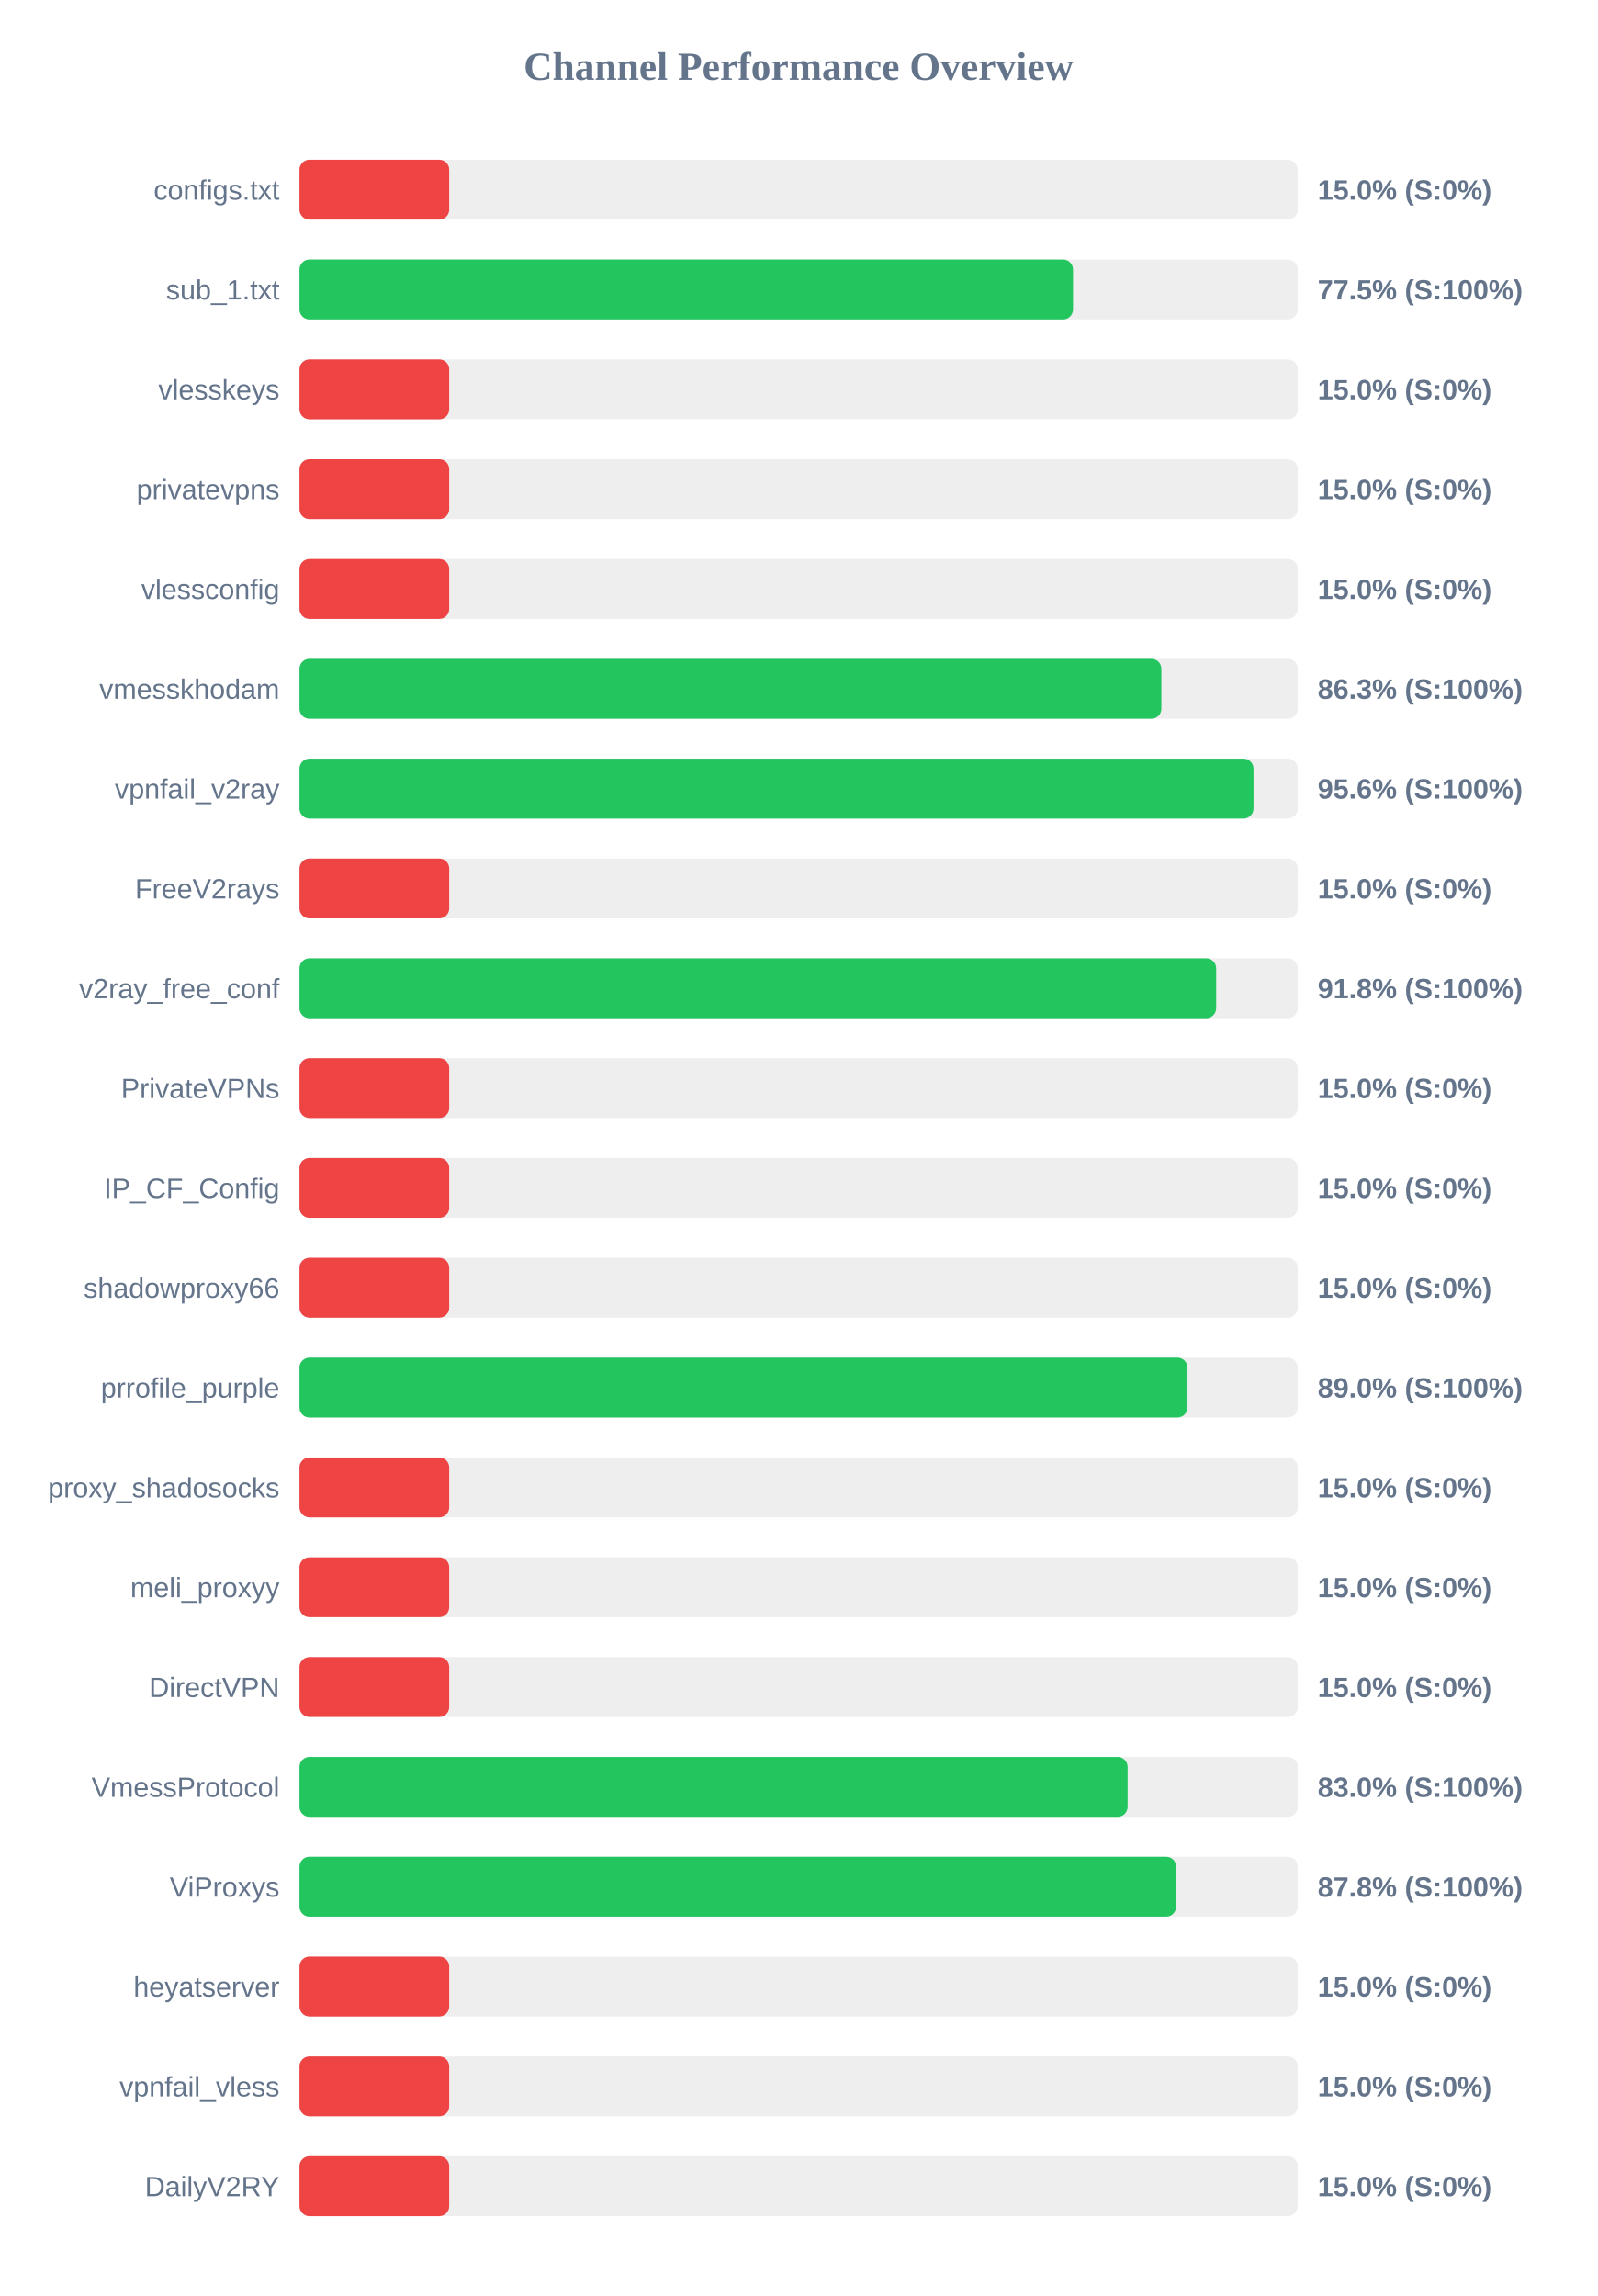
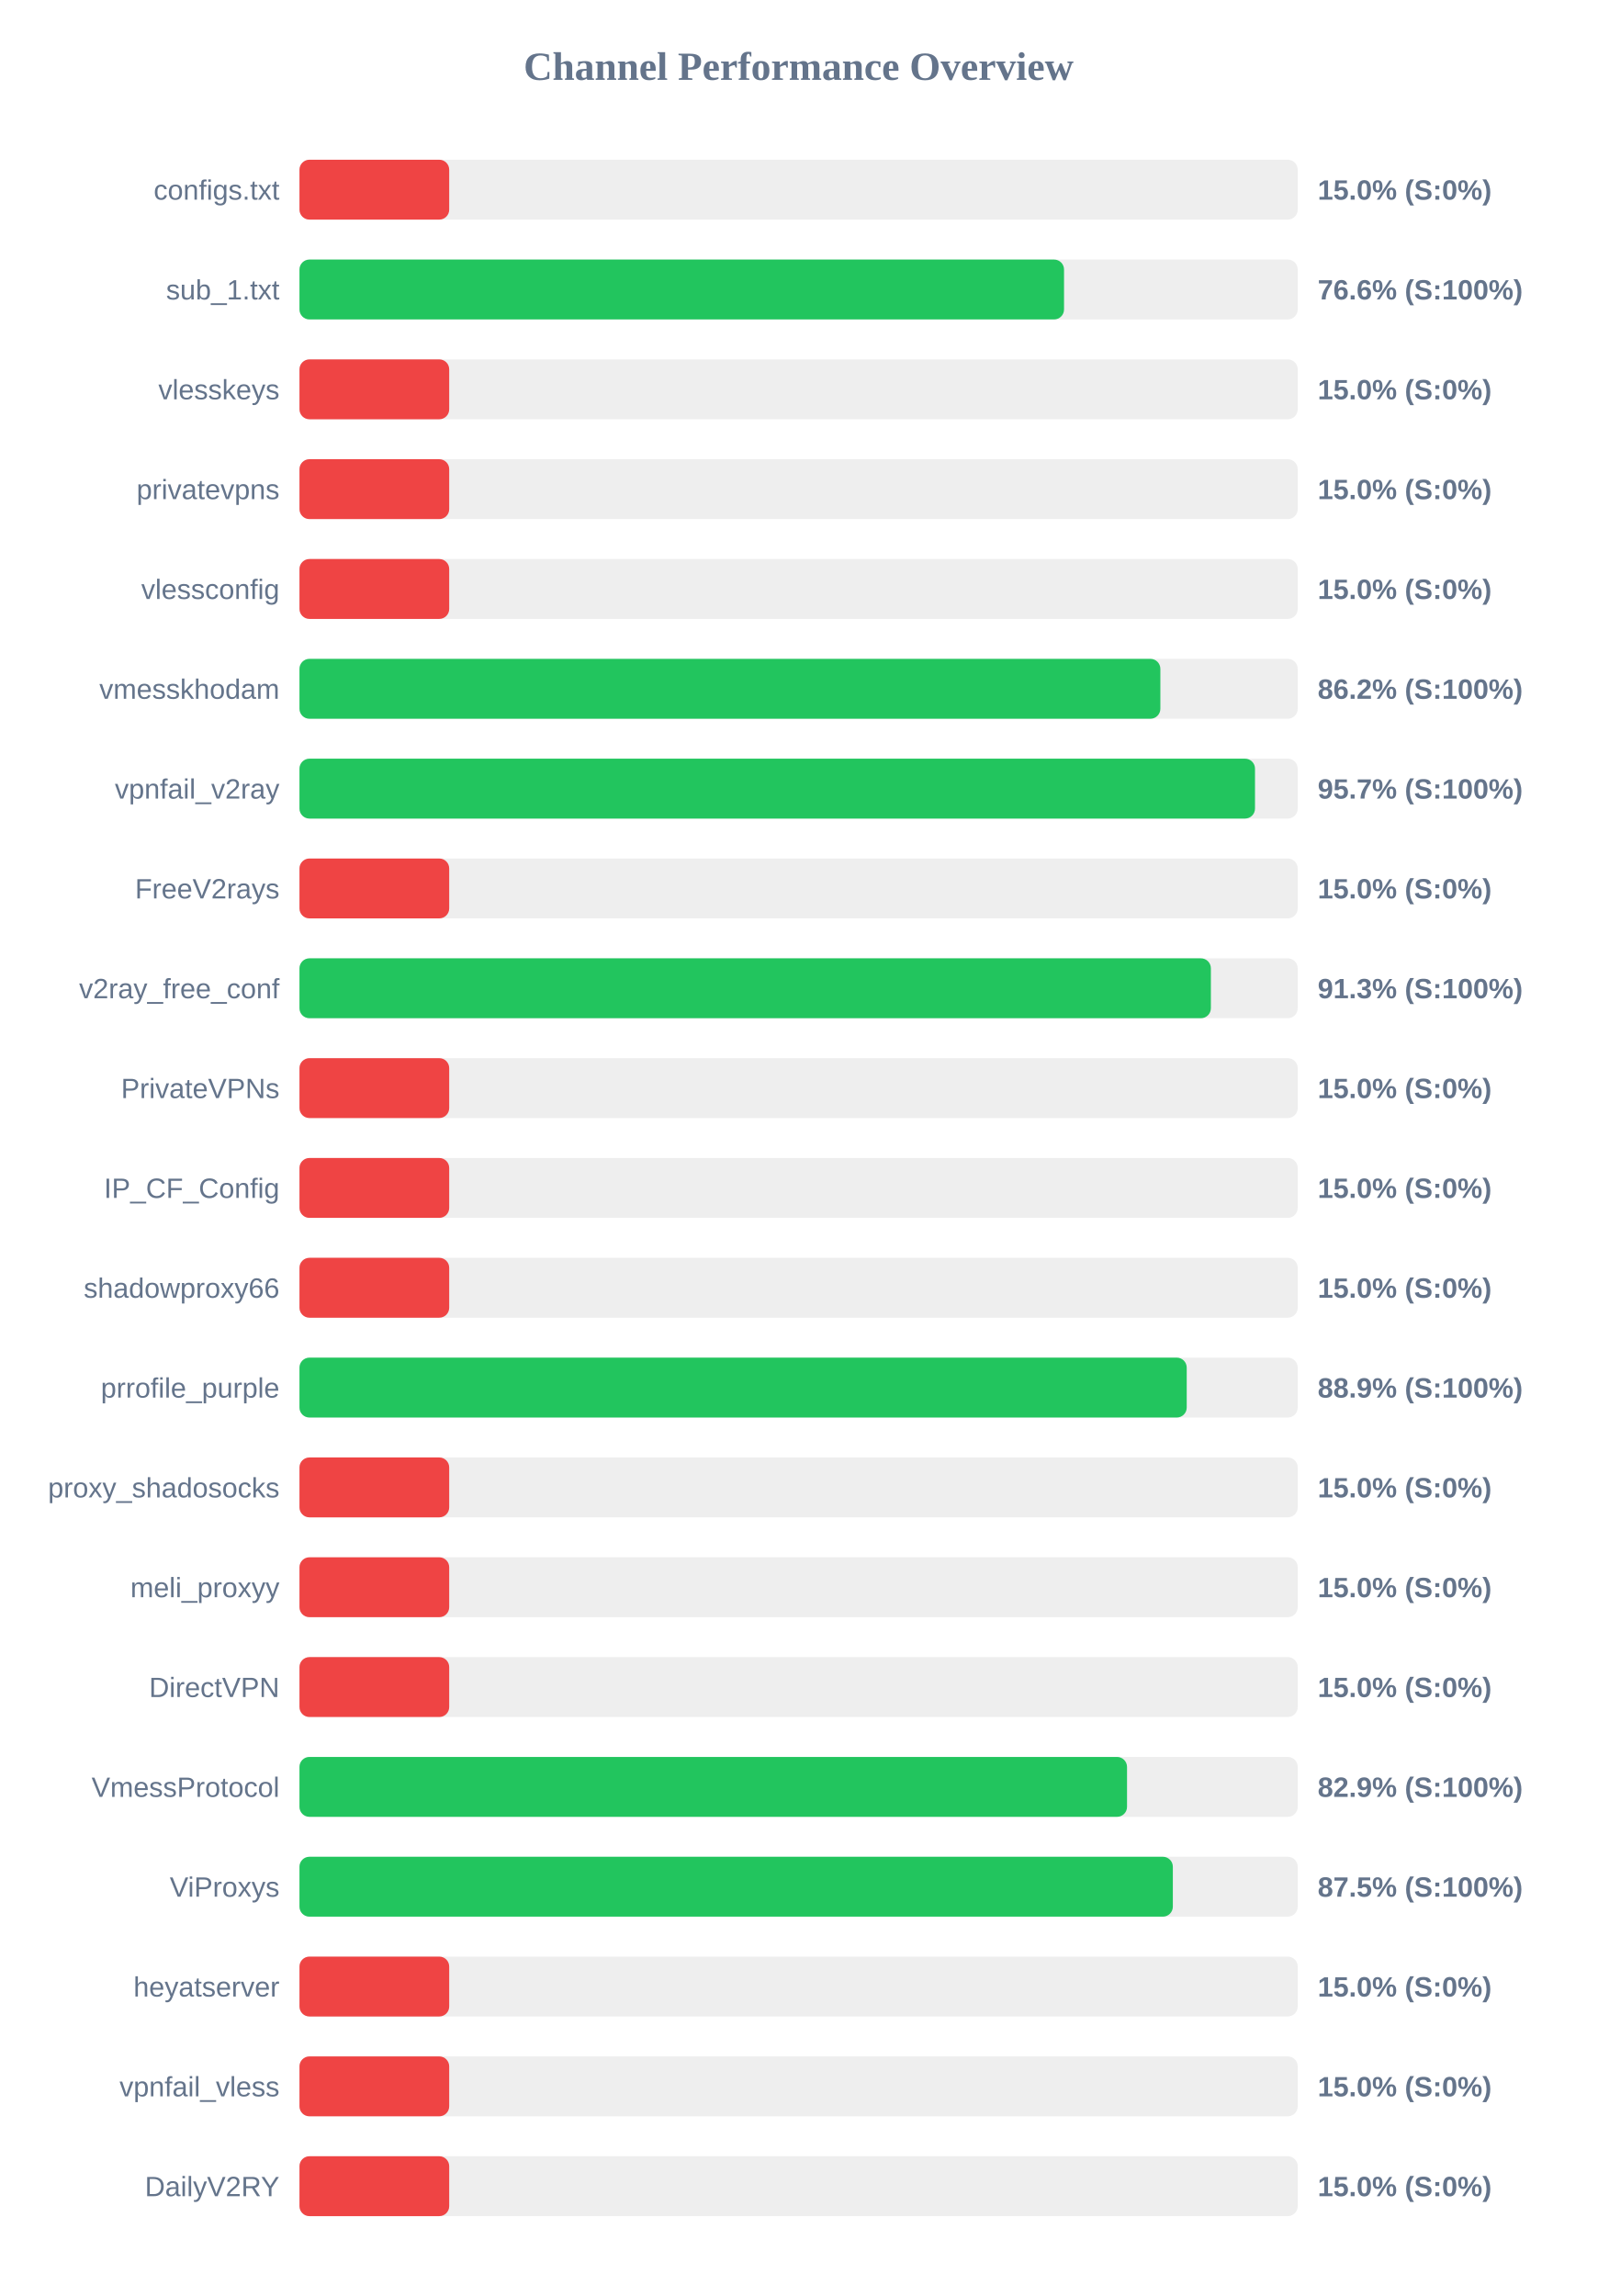
<svg xmlns="http://www.w3.org/2000/svg" width="800" height="1150" version="1.1">
  <style>
        .row { font: 14px Arial; fill: #64748b; }
        .score { font: bold 14px Arial; fill: #64748b; }
    </style>
  <text x="400" y="40" text-anchor="middle" font-size="20px" font-weight="bold" fill="#64748b">Channel Performance Overview</text>
  <rect x="150" y="80" width="500" height="30" fill="#eee" rx="5" />
  <rect x="150" y="80" width="75.0" height="30" fill="#ef4444" rx="5" />
  <text x="140" y="100" text-anchor="end" class="row">configs.txt</text>
  <text x="660" y="100" text-anchor="start" class="score">15.0% (S:0%)</text>
  <rect x="150" y="130" width="500" height="30" fill="#eee" rx="5" />
-   <rect x="150" y="130" width="387.45" height="30" fill="#22c55e" rx="5" />
+   <rect x="150" y="130" width="382.95" height="30" fill="#22c55e" rx="5" />
  <text x="140" y="150" text-anchor="end" class="row">sub_1.txt</text>
-   <text x="660" y="150" text-anchor="start" class="score">77.5% (S:100%)</text>
+   <text x="660" y="150" text-anchor="start" class="score">76.6% (S:100%)</text>
  <rect x="150" y="180" width="500" height="30" fill="#eee" rx="5" />
  <rect x="150" y="180" width="75.0" height="30" fill="#ef4444" rx="5" />
  <text x="140" y="200" text-anchor="end" class="row">vlesskeys</text>
  <text x="660" y="200" text-anchor="start" class="score">15.0% (S:0%)</text>
  <rect x="150" y="230" width="500" height="30" fill="#eee" rx="5" />
  <rect x="150" y="230" width="75.0" height="30" fill="#ef4444" rx="5" />
  <text x="140" y="250" text-anchor="end" class="row">privatevpns</text>
  <text x="660" y="250" text-anchor="start" class="score">15.0% (S:0%)</text>
  <rect x="150" y="280" width="500" height="30" fill="#eee" rx="5" />
  <rect x="150" y="280" width="75.0" height="30" fill="#ef4444" rx="5" />
  <text x="140" y="300" text-anchor="end" class="row">vlessconfig</text>
  <text x="660" y="300" text-anchor="start" class="score">15.0% (S:0%)</text>
  <rect x="150" y="330" width="500" height="30" fill="#eee" rx="5" />
-   <rect x="150" y="330" width="431.7" height="30" fill="#22c55e" rx="5" />
+   <rect x="150" y="330" width="431.2" height="30" fill="#22c55e" rx="5" />
  <text x="140" y="350" text-anchor="end" class="row">vmesskhodam</text>
-   <text x="660" y="350" text-anchor="start" class="score">86.3% (S:100%)</text>
+   <text x="660" y="350" text-anchor="start" class="score">86.2% (S:100%)</text>
  <rect x="150" y="380" width="500" height="30" fill="#eee" rx="5" />
-   <rect x="150" y="380" width="477.85" height="30" fill="#22c55e" rx="5" />
+   <rect x="150" y="380" width="478.6" height="30" fill="#22c55e" rx="5" />
  <text x="140" y="400" text-anchor="end" class="row">vpnfail_v2ray</text>
-   <text x="660" y="400" text-anchor="start" class="score">95.6% (S:100%)</text>
+   <text x="660" y="400" text-anchor="start" class="score">95.7% (S:100%)</text>
  <rect x="150" y="430" width="500" height="30" fill="#eee" rx="5" />
  <rect x="150" y="430" width="75.0" height="30" fill="#ef4444" rx="5" />
  <text x="140" y="450" text-anchor="end" class="row">FreeV2rays</text>
  <text x="660" y="450" text-anchor="start" class="score">15.0% (S:0%)</text>
  <rect x="150" y="480" width="500" height="30" fill="#eee" rx="5" />
-   <rect x="150" y="480" width="459.15" height="30" fill="#22c55e" rx="5" />
+   <rect x="150" y="480" width="456.5" height="30" fill="#22c55e" rx="5" />
  <text x="140" y="500" text-anchor="end" class="row">v2ray_free_conf</text>
-   <text x="660" y="500" text-anchor="start" class="score">91.8% (S:100%)</text>
+   <text x="660" y="500" text-anchor="start" class="score">91.3% (S:100%)</text>
  <rect x="150" y="530" width="500" height="30" fill="#eee" rx="5" />
  <rect x="150" y="530" width="75.0" height="30" fill="#ef4444" rx="5" />
  <text x="140" y="550" text-anchor="end" class="row">PrivateVPNs</text>
  <text x="660" y="550" text-anchor="start" class="score">15.0% (S:0%)</text>
  <rect x="150" y="580" width="500" height="30" fill="#eee" rx="5" />
  <rect x="150" y="580" width="75.0" height="30" fill="#ef4444" rx="5" />
  <text x="140" y="600" text-anchor="end" class="row">IP_CF_Config</text>
  <text x="660" y="600" text-anchor="start" class="score">15.0% (S:0%)</text>
  <rect x="150" y="630" width="500" height="30" fill="#eee" rx="5" />
  <rect x="150" y="630" width="75.0" height="30" fill="#ef4444" rx="5" />
  <text x="140" y="650" text-anchor="end" class="row">shadowproxy66</text>
  <text x="660" y="650" text-anchor="start" class="score">15.0% (S:0%)</text>
  <rect x="150" y="680" width="500" height="30" fill="#eee" rx="5" />
-   <rect x="150" y="680" width="444.75" height="30" fill="#22c55e" rx="5" />
+   <rect x="150" y="680" width="444.4" height="30" fill="#22c55e" rx="5" />
  <text x="140" y="700" text-anchor="end" class="row">prrofile_purple</text>
-   <text x="660" y="700" text-anchor="start" class="score">89.0% (S:100%)</text>
+   <text x="660" y="700" text-anchor="start" class="score">88.9% (S:100%)</text>
  <rect x="150" y="730" width="500" height="30" fill="#eee" rx="5" />
  <rect x="150" y="730" width="75.0" height="30" fill="#ef4444" rx="5" />
  <text x="140" y="750" text-anchor="end" class="row">proxy_shadosocks</text>
  <text x="660" y="750" text-anchor="start" class="score">15.0% (S:0%)</text>
  <rect x="150" y="780" width="500" height="30" fill="#eee" rx="5" />
  <rect x="150" y="780" width="75.0" height="30" fill="#ef4444" rx="5" />
  <text x="140" y="800" text-anchor="end" class="row">meli_proxyy</text>
  <text x="660" y="800" text-anchor="start" class="score">15.0% (S:0%)</text>
  <rect x="150" y="830" width="500" height="30" fill="#eee" rx="5" />
  <rect x="150" y="830" width="75.0" height="30" fill="#ef4444" rx="5" />
  <text x="140" y="850" text-anchor="end" class="row">DirectVPN</text>
  <text x="660" y="850" text-anchor="start" class="score">15.0% (S:0%)</text>
  <rect x="150" y="880" width="500" height="30" fill="#eee" rx="5" />
-   <rect x="150" y="880" width="414.8" height="30" fill="#22c55e" rx="5" />
+   <rect x="150" y="880" width="414.5" height="30" fill="#22c55e" rx="5" />
  <text x="140" y="900" text-anchor="end" class="row">VmessProtocol</text>
-   <text x="660" y="900" text-anchor="start" class="score">83.0% (S:100%)</text>
+   <text x="660" y="900" text-anchor="start" class="score">82.9% (S:100%)</text>
  <rect x="150" y="930" width="500" height="30" fill="#eee" rx="5" />
-   <rect x="150" y="930" width="439.1" height="30" fill="#22c55e" rx="5" />
+   <rect x="150" y="930" width="437.45" height="30" fill="#22c55e" rx="5" />
  <text x="140" y="950" text-anchor="end" class="row">ViProxys</text>
-   <text x="660" y="950" text-anchor="start" class="score">87.8% (S:100%)</text>
+   <text x="660" y="950" text-anchor="start" class="score">87.5% (S:100%)</text>
  <rect x="150" y="980" width="500" height="30" fill="#eee" rx="5" />
  <rect x="150" y="980" width="75.0" height="30" fill="#ef4444" rx="5" />
  <text x="140" y="1000" text-anchor="end" class="row">heyatserver</text>
  <text x="660" y="1000" text-anchor="start" class="score">15.0% (S:0%)</text>
  <rect x="150" y="1030" width="500" height="30" fill="#eee" rx="5" />
  <rect x="150" y="1030" width="75.0" height="30" fill="#ef4444" rx="5" />
  <text x="140" y="1050" text-anchor="end" class="row">vpnfail_vless</text>
  <text x="660" y="1050" text-anchor="start" class="score">15.0% (S:0%)</text>
  <rect x="150" y="1080" width="500" height="30" fill="#eee" rx="5" />
  <rect x="150" y="1080" width="75.0" height="30" fill="#ef4444" rx="5" />
  <text x="140" y="1100" text-anchor="end" class="row">DailyV2RY</text>
  <text x="660" y="1100" text-anchor="start" class="score">15.0% (S:0%)</text>
</svg>
